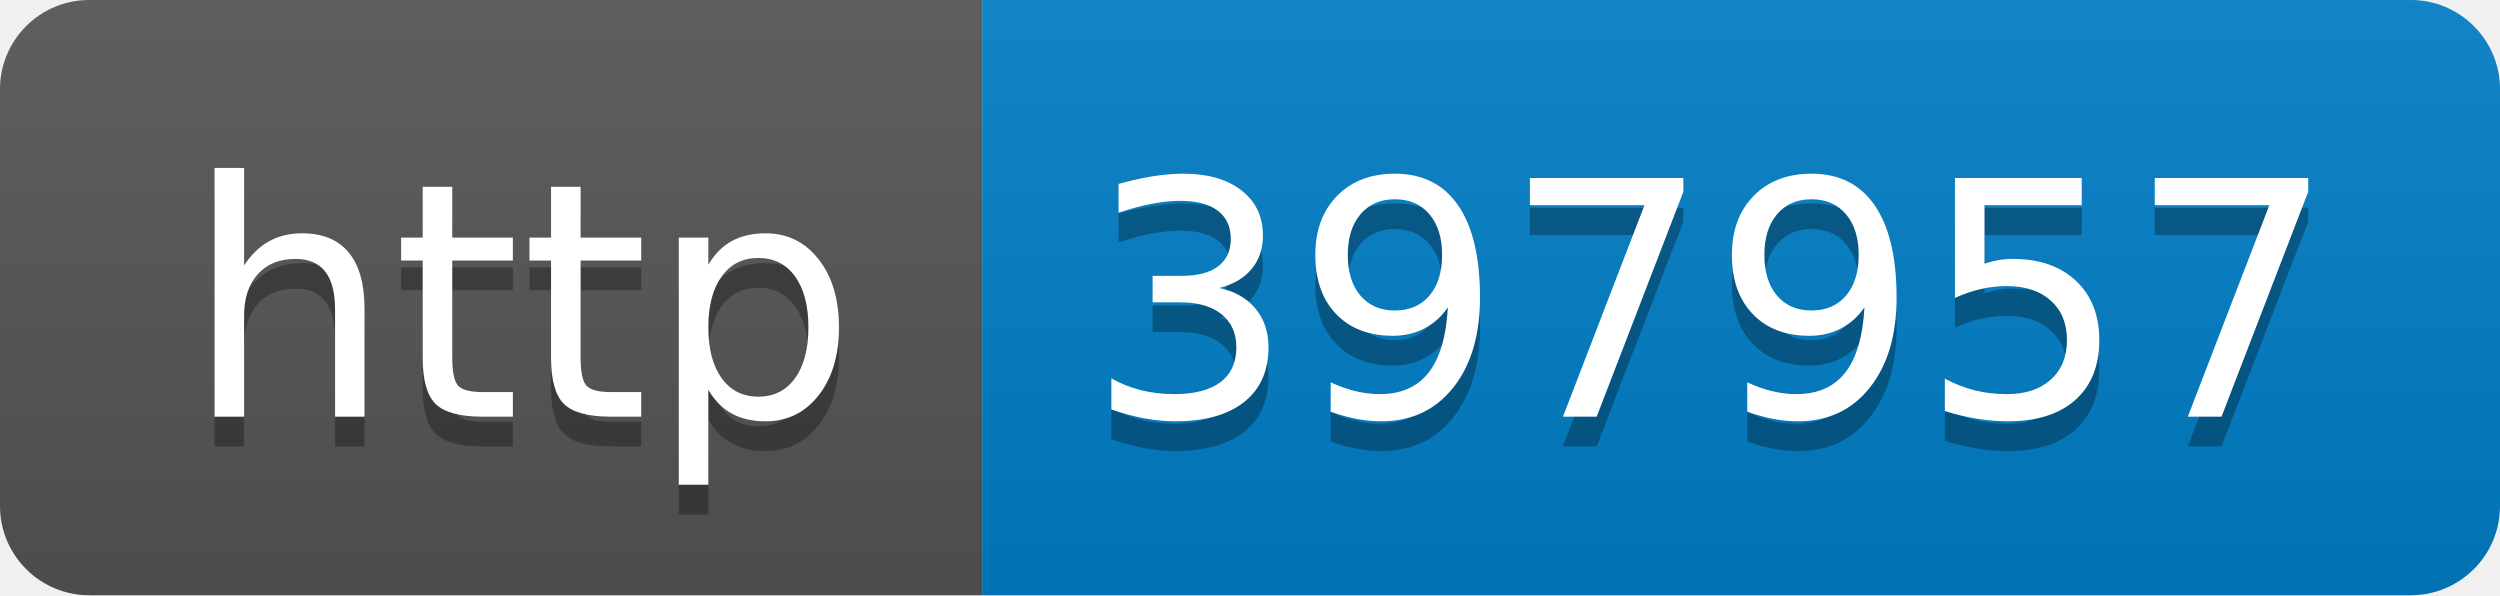
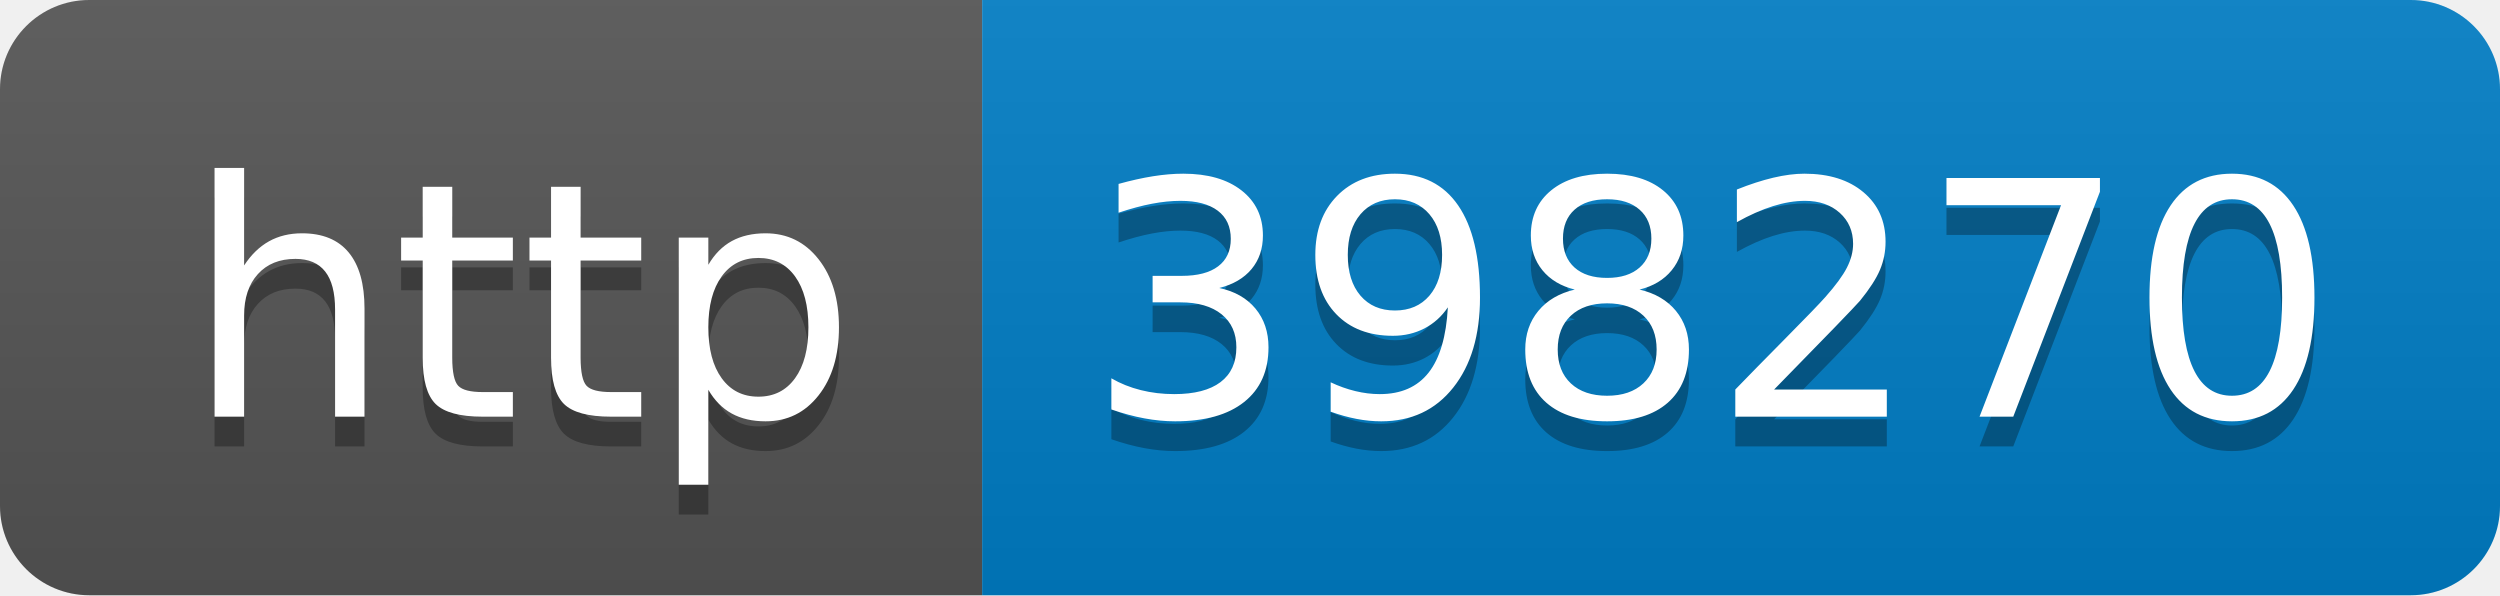
- <svg xmlns="http://www.w3.org/2000/svg" width="84" height="20" role="img" aria-label="http: 397957">
+ <svg xmlns="http://www.w3.org/2000/svg" width="84" height="20" role="img" aria-label="http: 398270">
  <linearGradient id="s" x2="0" y2="100%">
    <stop offset="0" stop-color="#bbb" stop-opacity=".1" />
    <stop offset="1" stop-opacity=".1" />
  </linearGradient>
  <clipPath id="r">
    <rect width="84" height="20" rx="3" fill="#fff" />
  </clipPath>
  <g clip-path="url(#r)">
    <rect width="33" height="20" fill="#555" />
    <rect x="33" width="51" height="20" fill="#007ec6" />
    <rect width="84" height="20" fill="url(#s)" />
  </g>
  <g fill="#fff" text-anchor="middle" font-family="Verdana,Geneva,DejaVu Sans,sans-serif" text-rendering="geometricPrecision" font-size="110">
    <text aria-hidden="true" x="175" y="150" fill="#010101" fill-opacity=".3" transform="scale(.1)" textLength="230">http</text>
    <text x="175" y="140" transform="scale(.1)" fill="#fff" textLength="230">http</text>
-     <text aria-hidden="true" x="575" y="150" fill="#010101" fill-opacity=".3" transform="scale(.1)" textLength="410">397957</text>
-     <text x="575" y="140" transform="scale(.1)" fill="#fff" textLength="410">397957</text>
+     <text aria-hidden="true" x="575" y="150" fill="#010101" fill-opacity=".3" transform="scale(.1)" textLength="410">398270</text>
+     <text x="575" y="140" transform="scale(.1)" fill="#fff" textLength="410">398270</text>
  </g>
</svg>
